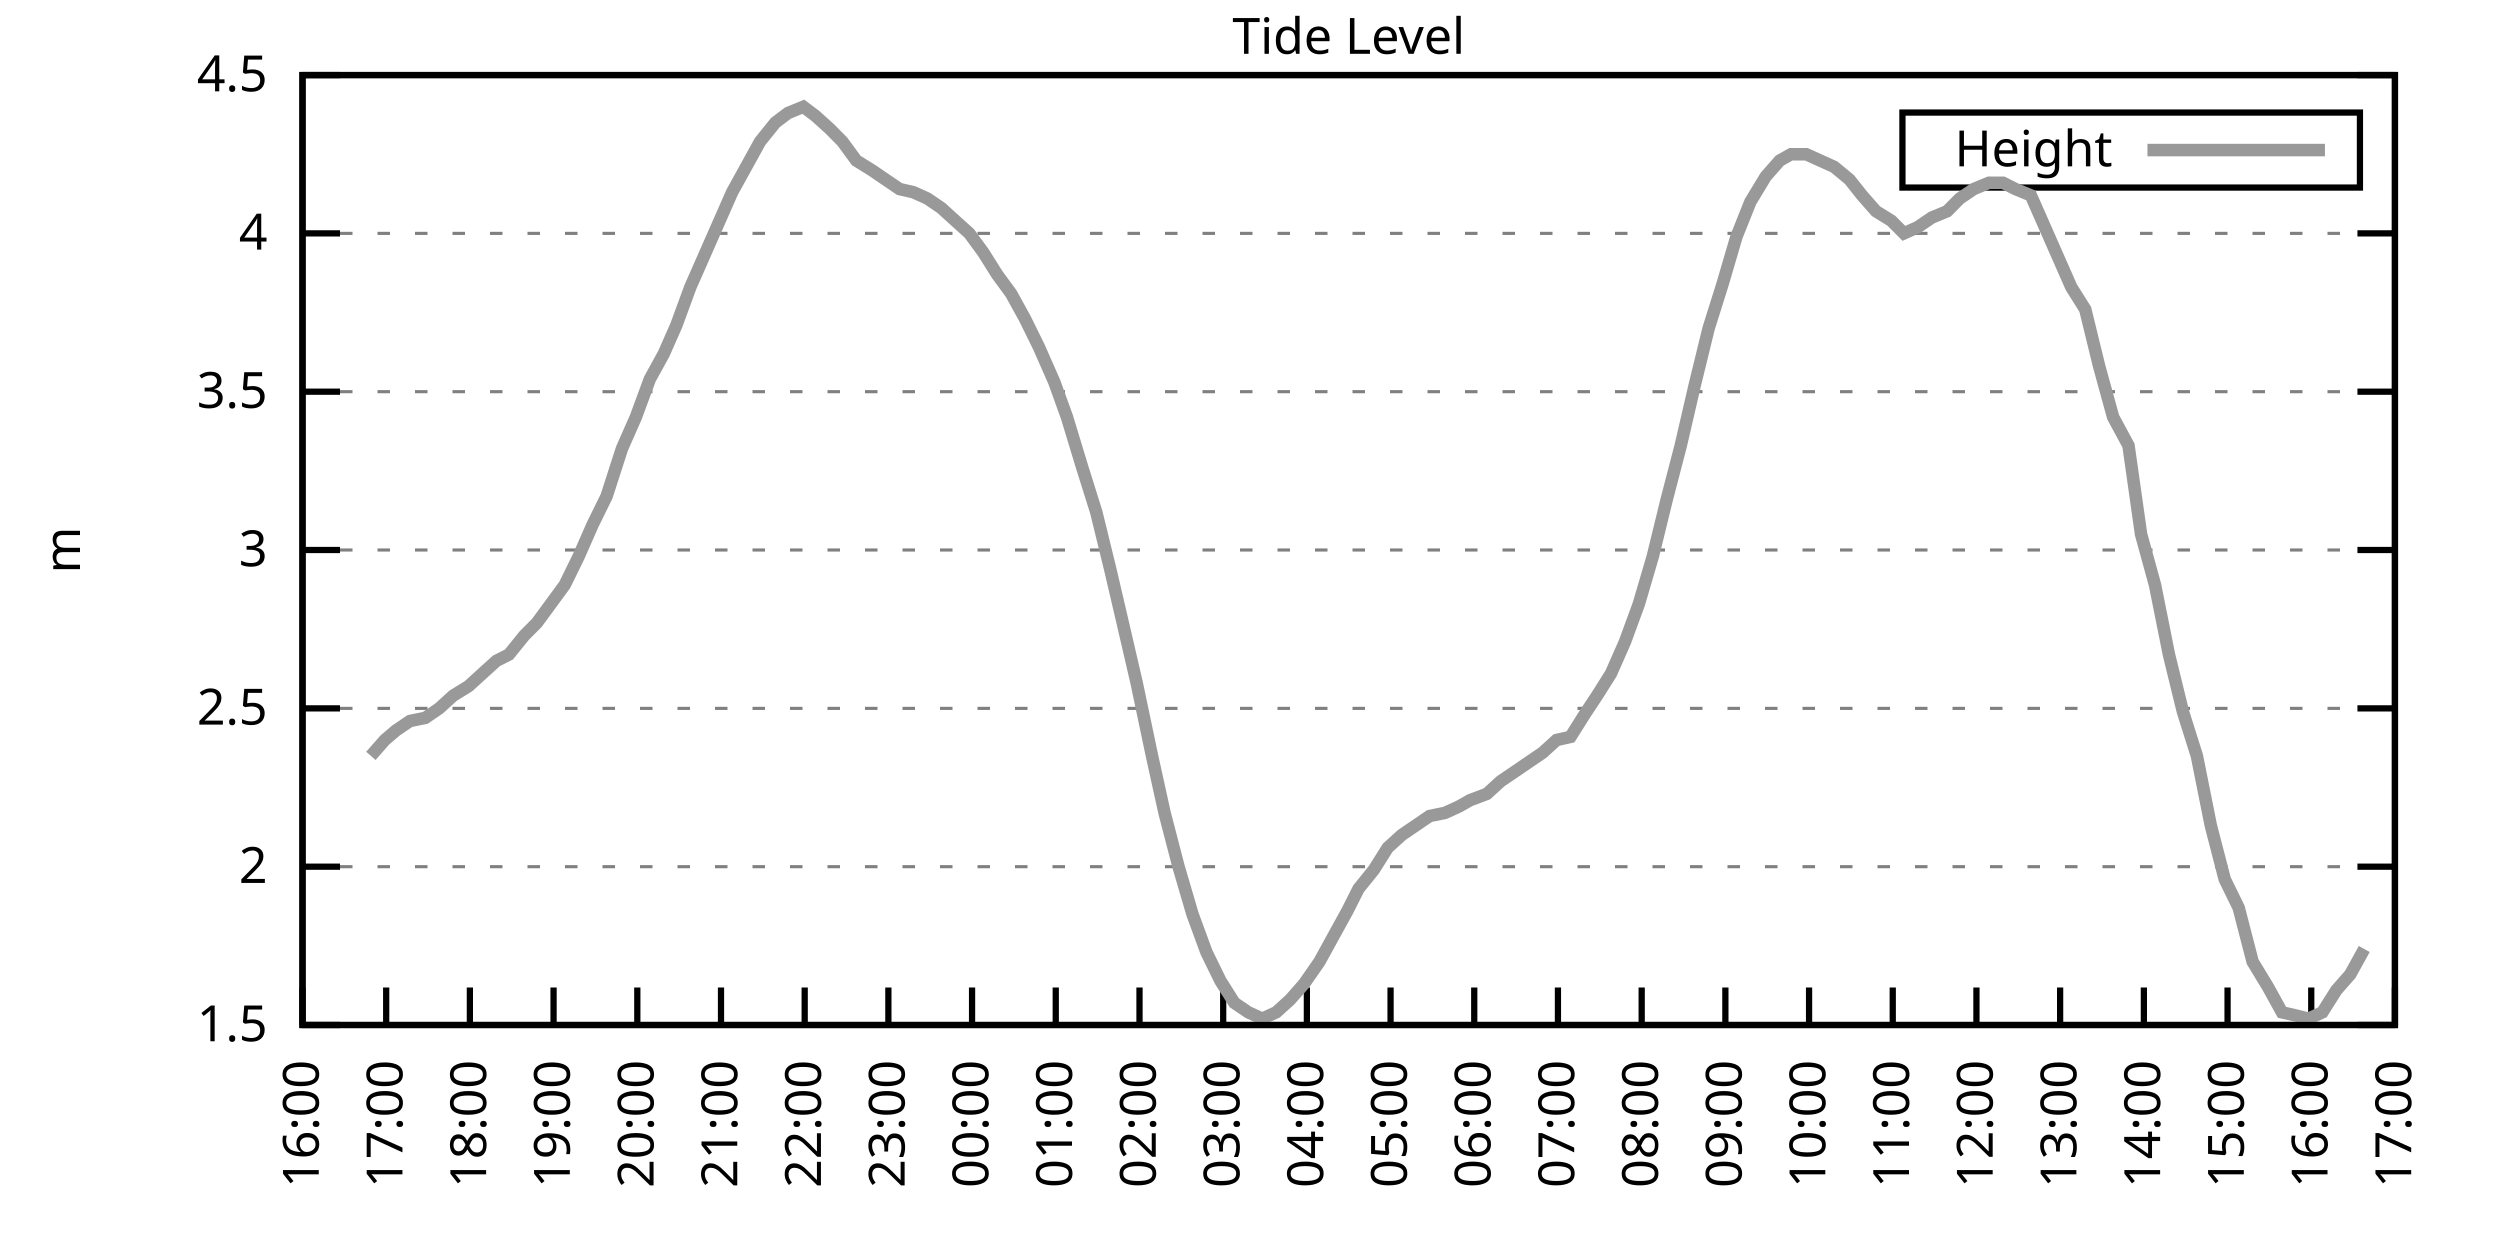
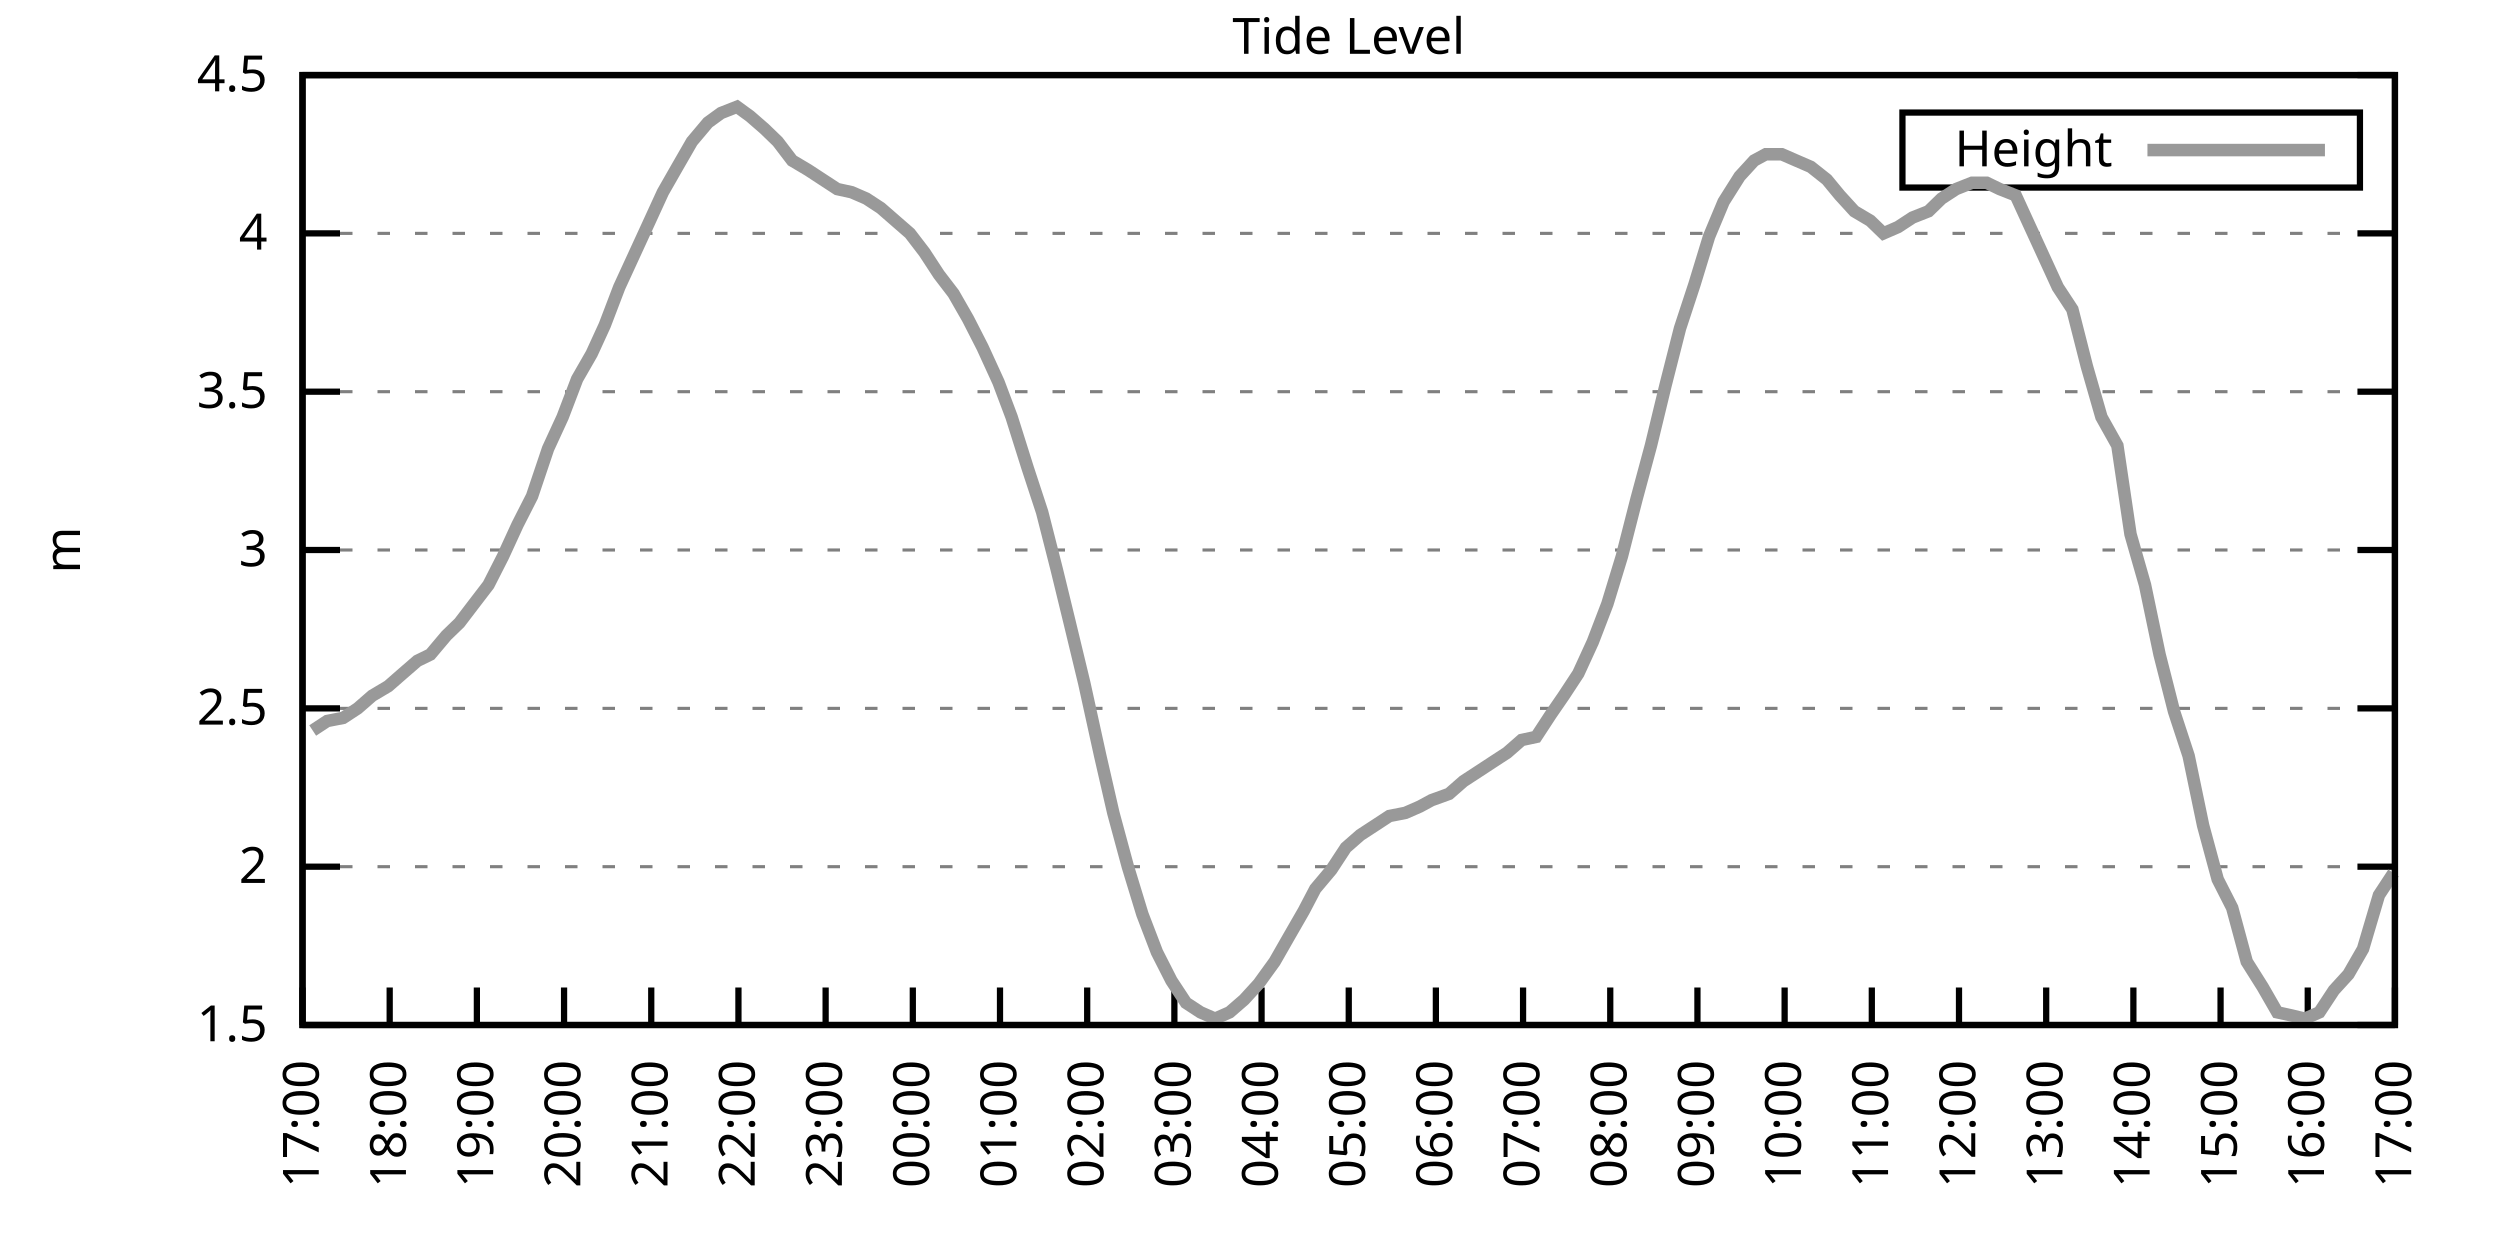
<svg xmlns="http://www.w3.org/2000/svg" xmlns:xlink="http://www.w3.org/1999/xlink" width="400" height="200" viewBox="0 0 400 200">
  <g id="gnuplot_canvas">
    <rect x="0" y="0" width="400" height="200" fill="none" />
    <defs>
      <circle id="gpDot" r="0.5" stroke-width="0.5" stroke="currentColor" />
      <path id="gpPt0" stroke-width="0.333" stroke="currentColor" d="M-1,0 h2 M0,-1 v2" />
      <path id="gpPt1" stroke-width="0.333" stroke="currentColor" d="M-1,-1 L1,1 M1,-1 L-1,1" />
      <path id="gpPt2" stroke-width="0.333" stroke="currentColor" d="M-1,0 L1,0 M0,-1 L0,1 M-1,-1 L1,1 M-1,1 L1,-1" />
      <rect id="gpPt3" stroke-width="0.333" stroke="currentColor" x="-1" y="-1" width="2" height="2" />
      <rect id="gpPt4" stroke-width="0.333" stroke="currentColor" fill="currentColor" x="-1" y="-1" width="2" height="2" />
      <circle id="gpPt5" stroke-width="0.333" stroke="currentColor" cx="0" cy="0" r="1" />
      <use xlink:href="#gpPt5" id="gpPt6" fill="currentColor" stroke="none" />
      <path id="gpPt7" stroke-width="0.333" stroke="currentColor" d="M0,-1.33 L-1.33,0.67 L1.33,0.67 z" />
      <use xlink:href="#gpPt7" id="gpPt8" fill="currentColor" stroke="none" />
      <use xlink:href="#gpPt7" id="gpPt9" stroke="currentColor" transform="rotate(180)" />
      <use xlink:href="#gpPt9" id="gpPt10" fill="currentColor" stroke="none" />
      <use xlink:href="#gpPt3" id="gpPt11" stroke="currentColor" transform="rotate(45)" />
      <use xlink:href="#gpPt11" id="gpPt12" fill="currentColor" stroke="none" />
      <path id="gpPt13" stroke-width="0.333" stroke="currentColor" d="M0,1.330 L1.265,0.411 L0.782,-1.067 L-0.782,-1.076 L-1.265,0.411 z" />
      <use xlink:href="#gpPt13" id="gpPt14" fill="currentColor" stroke="none" />
      <filter id="textbox" filterUnits="objectBoundingBox" x="0" y="0" height="1" width="1">
        <feFlood flood-color="white" flood-opacity="1" result="bgnd" />
        <feComposite in="SourceGraphic" in2="bgnd" operator="atop" />
      </filter>
      <filter id="greybox" filterUnits="objectBoundingBox" x="0" y="0" height="1" width="1">
        <feFlood flood-color="lightgrey" flood-opacity="1" result="grey" />
        <feComposite in="SourceGraphic" in2="grey" operator="atop" />
      </filter>
    </defs>
    <g fill="none" color="white" stroke="currentColor" stroke-width="1.00" stroke-linecap="butt" stroke-linejoin="miter">
</g>
    <g fill="none" color="black" stroke="currentColor" stroke-width="1.00" stroke-linecap="butt" stroke-linejoin="miter">
      <g stroke="none" shape-rendering="crispEdges">
        <polygon fill="rgb(255, 255, 255)" points="48.40,164.00 383.18,164.00 383.18,12.02 48.40,12.02 " />
      </g>
    </g>
    <g fill="none" color="black" stroke="currentColor" stroke-width="1.00" stroke-linecap="butt" stroke-linejoin="miter">
</g>
    <g fill="none" color="black" stroke="black" stroke-width="0.50" stroke-linecap="butt" stroke-linejoin="miter">
</g>
    <g fill="none" color="gray" stroke="currentColor" stroke-width="0.50" stroke-linecap="butt" stroke-linejoin="miter">
      <path stroke="gray" stroke-dasharray="2,4" class="gridline" d="M48.40,164.00 L383.19,164.00  " />
    </g>
    <g fill="none" color="gray" stroke="gray" stroke-width="1.00" stroke-linecap="butt" stroke-linejoin="miter">
</g>
    <g fill="none" color="black" stroke="currentColor" stroke-width="1.00" stroke-linecap="butt" stroke-linejoin="miter">
      <path stroke="black" d="M48.40,164.00 L54.40,164.00 M383.19,164.00 L377.19,164.00  " />
      <g transform="translate(42.80,166.60)" stroke="none" fill="black" font-family="Sans" font-size="8.00" text-anchor="end">
        <text>
          <tspan font-family="Sans"> 1.5</tspan>
        </text>
      </g>
    </g>
    <g fill="none" color="black" stroke="currentColor" stroke-width="1.00" stroke-linecap="butt" stroke-linejoin="miter">
</g>
    <g fill="none" color="black" stroke="black" stroke-width="0.50" stroke-linecap="butt" stroke-linejoin="miter">
</g>
    <g fill="none" color="gray" stroke="currentColor" stroke-width="0.50" stroke-linecap="butt" stroke-linejoin="miter">
      <path stroke="gray" stroke-dasharray="2,4" class="gridline" d="M48.40,138.67 L383.19,138.67  " />
    </g>
    <g fill="none" color="gray" stroke="gray" stroke-width="1.00" stroke-linecap="butt" stroke-linejoin="miter">
</g>
    <g fill="none" color="black" stroke="currentColor" stroke-width="1.00" stroke-linecap="butt" stroke-linejoin="miter">
      <path stroke="black" d="M48.40,138.67 L54.40,138.67 M383.19,138.67 L377.19,138.67  " />
      <g transform="translate(42.80,141.27)" stroke="none" fill="black" font-family="Sans" font-size="8.00" text-anchor="end">
        <text>
          <tspan font-family="Sans"> 2</tspan>
        </text>
      </g>
    </g>
    <g fill="none" color="black" stroke="currentColor" stroke-width="1.00" stroke-linecap="butt" stroke-linejoin="miter">
</g>
    <g fill="none" color="black" stroke="black" stroke-width="0.50" stroke-linecap="butt" stroke-linejoin="miter">
</g>
    <g fill="none" color="gray" stroke="currentColor" stroke-width="0.50" stroke-linecap="butt" stroke-linejoin="miter">
      <path stroke="gray" stroke-dasharray="2,4" class="gridline" d="M48.40,113.34 L383.19,113.34  " />
    </g>
    <g fill="none" color="gray" stroke="gray" stroke-width="1.00" stroke-linecap="butt" stroke-linejoin="miter">
</g>
    <g fill="none" color="black" stroke="currentColor" stroke-width="1.00" stroke-linecap="butt" stroke-linejoin="miter">
      <path stroke="black" d="M48.40,113.34 L54.40,113.34 M383.19,113.34 L377.19,113.34  " />
      <g transform="translate(42.80,115.94)" stroke="none" fill="black" font-family="Sans" font-size="8.00" text-anchor="end">
        <text>
          <tspan font-family="Sans"> 2.5</tspan>
        </text>
      </g>
    </g>
    <g fill="none" color="black" stroke="currentColor" stroke-width="1.00" stroke-linecap="butt" stroke-linejoin="miter">
</g>
    <g fill="none" color="black" stroke="black" stroke-width="0.50" stroke-linecap="butt" stroke-linejoin="miter">
</g>
    <g fill="none" color="gray" stroke="currentColor" stroke-width="0.50" stroke-linecap="butt" stroke-linejoin="miter">
      <path stroke="gray" stroke-dasharray="2,4" class="gridline" d="M48.40,88.00 L383.19,88.00  " />
    </g>
    <g fill="none" color="gray" stroke="gray" stroke-width="1.00" stroke-linecap="butt" stroke-linejoin="miter">
</g>
    <g fill="none" color="black" stroke="currentColor" stroke-width="1.00" stroke-linecap="butt" stroke-linejoin="miter">
      <path stroke="black" d="M48.40,88.00 L54.40,88.00 M383.19,88.00 L377.19,88.00  " />
      <g transform="translate(42.80,90.60)" stroke="none" fill="black" font-family="Sans" font-size="8.00" text-anchor="end">
        <text>
          <tspan font-family="Sans"> 3</tspan>
        </text>
      </g>
    </g>
    <g fill="none" color="black" stroke="currentColor" stroke-width="1.00" stroke-linecap="butt" stroke-linejoin="miter">
</g>
    <g fill="none" color="black" stroke="black" stroke-width="0.50" stroke-linecap="butt" stroke-linejoin="miter">
</g>
    <g fill="none" color="gray" stroke="currentColor" stroke-width="0.50" stroke-linecap="butt" stroke-linejoin="miter">
      <path stroke="gray" stroke-dasharray="2,4" class="gridline" d="M48.40,62.67 L383.19,62.67  " />
    </g>
    <g fill="none" color="gray" stroke="gray" stroke-width="1.00" stroke-linecap="butt" stroke-linejoin="miter">
</g>
    <g fill="none" color="black" stroke="currentColor" stroke-width="1.00" stroke-linecap="butt" stroke-linejoin="miter">
      <path stroke="black" d="M48.40,62.67 L54.40,62.67 M383.19,62.67 L377.19,62.67  " />
      <g transform="translate(42.80,65.27)" stroke="none" fill="black" font-family="Sans" font-size="8.00" text-anchor="end">
        <text>
          <tspan font-family="Sans"> 3.5</tspan>
        </text>
      </g>
    </g>
    <g fill="none" color="black" stroke="currentColor" stroke-width="1.00" stroke-linecap="butt" stroke-linejoin="miter">
</g>
    <g fill="none" color="black" stroke="black" stroke-width="0.50" stroke-linecap="butt" stroke-linejoin="miter">
</g>
    <g fill="none" color="gray" stroke="currentColor" stroke-width="0.50" stroke-linecap="butt" stroke-linejoin="miter">
      <path stroke="gray" stroke-dasharray="2,4" class="gridline" d="M48.40,37.34 L383.19,37.34  " />
    </g>
    <g fill="none" color="gray" stroke="gray" stroke-width="1.00" stroke-linecap="butt" stroke-linejoin="miter">
</g>
    <g fill="none" color="black" stroke="currentColor" stroke-width="1.00" stroke-linecap="butt" stroke-linejoin="miter">
      <path stroke="black" d="M48.40,37.34 L54.40,37.34 M383.19,37.34 L377.19,37.34  " />
      <g transform="translate(42.80,39.94)" stroke="none" fill="black" font-family="Sans" font-size="8.00" text-anchor="end">
        <text>
          <tspan font-family="Sans"> 4</tspan>
        </text>
      </g>
    </g>
    <g fill="none" color="black" stroke="currentColor" stroke-width="1.00" stroke-linecap="butt" stroke-linejoin="miter">
</g>
    <g fill="none" color="black" stroke="black" stroke-width="0.50" stroke-linecap="butt" stroke-linejoin="miter">
</g>
    <g fill="none" color="gray" stroke="currentColor" stroke-width="0.50" stroke-linecap="butt" stroke-linejoin="miter">
      <path stroke="gray" stroke-dasharray="2,4" class="gridline" d="M48.40,12.01 L383.19,12.01  " />
    </g>
    <g fill="none" color="gray" stroke="gray" stroke-width="1.00" stroke-linecap="butt" stroke-linejoin="miter">
</g>
    <g fill="none" color="black" stroke="currentColor" stroke-width="1.00" stroke-linecap="butt" stroke-linejoin="miter">
      <path stroke="black" d="M48.40,12.01 L54.40,12.01 M383.19,12.01 L377.19,12.01  " />
      <g transform="translate(42.80,14.61)" stroke="none" fill="black" font-family="Sans" font-size="8.00" text-anchor="end">
        <text>
          <tspan font-family="Sans"> 4.5</tspan>
        </text>
      </g>
    </g>
    <g fill="none" color="black" stroke="currentColor" stroke-width="1.00" stroke-linecap="butt" stroke-linejoin="miter">
      <path stroke="black" d="M48.40,164.00 L48.40,158.00  " />
      <g transform="translate(51.00,169.60) rotate(270.00)" stroke="none" fill="black" font-family="Sans" font-size="8.00" text-anchor="end">
        <text>
-           <tspan font-family="Sans">16:00</tspan>
-         </text>
-       </g>
-     </g>
-     <g fill="none" color="black" stroke="currentColor" stroke-width="1.00" stroke-linecap="butt" stroke-linejoin="miter">
-       <path stroke="black" d="M61.79,164.00 L61.79,158.00  " />
-       <g transform="translate(64.39,169.60) rotate(270.00)" stroke="none" fill="black" font-family="Sans" font-size="8.00" text-anchor="end">
-         <text>
          <tspan font-family="Sans">17:00</tspan>
        </text>
      </g>
    </g>
    <g fill="none" color="black" stroke="currentColor" stroke-width="1.00" stroke-linecap="butt" stroke-linejoin="miter">
-       <path stroke="black" d="M75.18,164.00 L75.18,158.00  " />
-       <g transform="translate(77.78,169.60) rotate(270.00)" stroke="none" fill="black" font-family="Sans" font-size="8.00" text-anchor="end">
+       <path stroke="black" d="M62.35,164.00 L62.35,158.00  " />
+       <g transform="translate(64.95,169.60) rotate(270.00)" stroke="none" fill="black" font-family="Sans" font-size="8.00" text-anchor="end">
        <text>
          <tspan font-family="Sans">18:00</tspan>
        </text>
      </g>
    </g>
    <g fill="none" color="black" stroke="currentColor" stroke-width="1.00" stroke-linecap="butt" stroke-linejoin="miter">
-       <path stroke="black" d="M88.57,164.00 L88.57,158.00  " />
-       <g transform="translate(91.17,169.60) rotate(270.00)" stroke="none" fill="black" font-family="Sans" font-size="8.00" text-anchor="end">
+       <path stroke="black" d="M76.30,164.00 L76.30,158.00  " />
+       <g transform="translate(78.90,169.60) rotate(270.00)" stroke="none" fill="black" font-family="Sans" font-size="8.00" text-anchor="end">
        <text>
          <tspan font-family="Sans">19:00</tspan>
        </text>
      </g>
    </g>
    <g fill="none" color="black" stroke="currentColor" stroke-width="1.00" stroke-linecap="butt" stroke-linejoin="miter">
-       <path stroke="black" d="M101.97,164.00 L101.97,158.00  " />
-       <g transform="translate(104.57,169.60) rotate(270.00)" stroke="none" fill="black" font-family="Sans" font-size="8.00" text-anchor="end">
+       <path stroke="black" d="M90.25,164.00 L90.25,158.00  " />
+       <g transform="translate(92.85,169.60) rotate(270.00)" stroke="none" fill="black" font-family="Sans" font-size="8.00" text-anchor="end">
        <text>
          <tspan font-family="Sans">20:00</tspan>
        </text>
      </g>
    </g>
    <g fill="none" color="black" stroke="currentColor" stroke-width="1.00" stroke-linecap="butt" stroke-linejoin="miter">
-       <path stroke="black" d="M115.36,164.00 L115.36,158.00  " />
-       <g transform="translate(117.96,169.60) rotate(270.00)" stroke="none" fill="black" font-family="Sans" font-size="8.00" text-anchor="end">
+       <path stroke="black" d="M104.20,164.00 L104.20,158.00  " />
+       <g transform="translate(106.80,169.60) rotate(270.00)" stroke="none" fill="black" font-family="Sans" font-size="8.00" text-anchor="end">
        <text>
          <tspan font-family="Sans">21:00</tspan>
        </text>
      </g>
    </g>
    <g fill="none" color="black" stroke="currentColor" stroke-width="1.00" stroke-linecap="butt" stroke-linejoin="miter">
-       <path stroke="black" d="M128.75,164.00 L128.75,158.00  " />
-       <g transform="translate(131.35,169.60) rotate(270.00)" stroke="none" fill="black" font-family="Sans" font-size="8.00" text-anchor="end">
+       <path stroke="black" d="M118.15,164.00 L118.15,158.00  " />
+       <g transform="translate(120.75,169.60) rotate(270.00)" stroke="none" fill="black" font-family="Sans" font-size="8.00" text-anchor="end">
        <text>
          <tspan font-family="Sans">22:00</tspan>
        </text>
      </g>
    </g>
    <g fill="none" color="black" stroke="currentColor" stroke-width="1.00" stroke-linecap="butt" stroke-linejoin="miter">
-       <path stroke="black" d="M142.14,164.00 L142.14,158.00  " />
-       <g transform="translate(144.74,169.60) rotate(270.00)" stroke="none" fill="black" font-family="Sans" font-size="8.00" text-anchor="end">
+       <path stroke="black" d="M132.10,164.00 L132.10,158.00  " />
+       <g transform="translate(134.70,169.60) rotate(270.00)" stroke="none" fill="black" font-family="Sans" font-size="8.00" text-anchor="end">
        <text>
          <tspan font-family="Sans">23:00</tspan>
        </text>
      </g>
    </g>
    <g fill="none" color="black" stroke="currentColor" stroke-width="1.00" stroke-linecap="butt" stroke-linejoin="miter">
-       <path stroke="black" d="M155.53,164.00 L155.53,158.00  " />
-       <g transform="translate(158.13,169.60) rotate(270.00)" stroke="none" fill="black" font-family="Sans" font-size="8.00" text-anchor="end">
+       <path stroke="black" d="M146.05,164.00 L146.05,158.00  " />
+       <g transform="translate(148.65,169.60) rotate(270.00)" stroke="none" fill="black" font-family="Sans" font-size="8.00" text-anchor="end">
        <text>
          <tspan font-family="Sans">00:00</tspan>
        </text>
      </g>
    </g>
    <g fill="none" color="black" stroke="currentColor" stroke-width="1.00" stroke-linecap="butt" stroke-linejoin="miter">
-       <path stroke="black" d="M168.92,164.00 L168.92,158.00  " />
-       <g transform="translate(171.52,169.60) rotate(270.00)" stroke="none" fill="black" font-family="Sans" font-size="8.00" text-anchor="end">
+       <path stroke="black" d="M160.00,164.00 L160.00,158.00  " />
+       <g transform="translate(162.60,169.60) rotate(270.00)" stroke="none" fill="black" font-family="Sans" font-size="8.00" text-anchor="end">
        <text>
          <tspan font-family="Sans">01:00</tspan>
        </text>
      </g>
    </g>
    <g fill="none" color="black" stroke="currentColor" stroke-width="1.00" stroke-linecap="butt" stroke-linejoin="miter">
-       <path stroke="black" d="M182.32,164.00 L182.32,158.00  " />
-       <g transform="translate(184.92,169.60) rotate(270.00)" stroke="none" fill="black" font-family="Sans" font-size="8.00" text-anchor="end">
+       <path stroke="black" d="M173.95,164.00 L173.95,158.00  " />
+       <g transform="translate(176.55,169.60) rotate(270.00)" stroke="none" fill="black" font-family="Sans" font-size="8.00" text-anchor="end">
        <text>
          <tspan font-family="Sans">02:00</tspan>
        </text>
      </g>
    </g>
    <g fill="none" color="black" stroke="currentColor" stroke-width="1.00" stroke-linecap="butt" stroke-linejoin="miter">
-       <path stroke="black" d="M195.71,164.00 L195.71,158.00  " />
-       <g transform="translate(198.31,169.60) rotate(270.00)" stroke="none" fill="black" font-family="Sans" font-size="8.00" text-anchor="end">
+       <path stroke="black" d="M187.90,164.00 L187.90,158.00  " />
+       <g transform="translate(190.50,169.60) rotate(270.00)" stroke="none" fill="black" font-family="Sans" font-size="8.00" text-anchor="end">
        <text>
          <tspan font-family="Sans">03:00</tspan>
        </text>
      </g>
    </g>
    <g fill="none" color="black" stroke="currentColor" stroke-width="1.00" stroke-linecap="butt" stroke-linejoin="miter">
-       <path stroke="black" d="M209.10,164.00 L209.10,158.00  " />
-       <g transform="translate(211.70,169.60) rotate(270.00)" stroke="none" fill="black" font-family="Sans" font-size="8.00" text-anchor="end">
+       <path stroke="black" d="M201.85,164.00 L201.85,158.00  " />
+       <g transform="translate(204.45,169.60) rotate(270.00)" stroke="none" fill="black" font-family="Sans" font-size="8.00" text-anchor="end">
        <text>
          <tspan font-family="Sans">04:00</tspan>
        </text>
      </g>
    </g>
    <g fill="none" color="black" stroke="currentColor" stroke-width="1.00" stroke-linecap="butt" stroke-linejoin="miter">
-       <path stroke="black" d="M222.49,164.00 L222.49,158.00  " />
-       <g transform="translate(225.09,169.60) rotate(270.00)" stroke="none" fill="black" font-family="Sans" font-size="8.00" text-anchor="end">
+       <path stroke="black" d="M215.80,164.00 L215.80,158.00  " />
+       <g transform="translate(218.40,169.60) rotate(270.00)" stroke="none" fill="black" font-family="Sans" font-size="8.00" text-anchor="end">
        <text>
          <tspan font-family="Sans">05:00</tspan>
        </text>
      </g>
    </g>
    <g fill="none" color="black" stroke="currentColor" stroke-width="1.00" stroke-linecap="butt" stroke-linejoin="miter">
-       <path stroke="black" d="M235.88,164.00 L235.88,158.00  " />
-       <g transform="translate(238.48,169.60) rotate(270.00)" stroke="none" fill="black" font-family="Sans" font-size="8.00" text-anchor="end">
+       <path stroke="black" d="M229.74,164.00 L229.74,158.00  " />
+       <g transform="translate(232.34,169.60) rotate(270.00)" stroke="none" fill="black" font-family="Sans" font-size="8.00" text-anchor="end">
        <text>
          <tspan font-family="Sans">06:00</tspan>
        </text>
      </g>
    </g>
    <g fill="none" color="black" stroke="currentColor" stroke-width="1.00" stroke-linecap="butt" stroke-linejoin="miter">
-       <path stroke="black" d="M249.27,164.00 L249.27,158.00  " />
-       <g transform="translate(251.87,169.60) rotate(270.00)" stroke="none" fill="black" font-family="Sans" font-size="8.00" text-anchor="end">
+       <path stroke="black" d="M243.69,164.00 L243.69,158.00  " />
+       <g transform="translate(246.29,169.60) rotate(270.00)" stroke="none" fill="black" font-family="Sans" font-size="8.00" text-anchor="end">
        <text>
          <tspan font-family="Sans">07:00</tspan>
        </text>
      </g>
    </g>
    <g fill="none" color="black" stroke="currentColor" stroke-width="1.00" stroke-linecap="butt" stroke-linejoin="miter">
-       <path stroke="black" d="M262.67,164.00 L262.67,158.00  " />
-       <g transform="translate(265.27,169.60) rotate(270.00)" stroke="none" fill="black" font-family="Sans" font-size="8.00" text-anchor="end">
+       <path stroke="black" d="M257.64,164.00 L257.64,158.00  " />
+       <g transform="translate(260.24,169.60) rotate(270.00)" stroke="none" fill="black" font-family="Sans" font-size="8.00" text-anchor="end">
        <text>
          <tspan font-family="Sans">08:00</tspan>
        </text>
      </g>
    </g>
    <g fill="none" color="black" stroke="currentColor" stroke-width="1.00" stroke-linecap="butt" stroke-linejoin="miter">
-       <path stroke="black" d="M276.06,164.00 L276.06,158.00  " />
-       <g transform="translate(278.66,169.60) rotate(270.00)" stroke="none" fill="black" font-family="Sans" font-size="8.00" text-anchor="end">
+       <path stroke="black" d="M271.59,164.00 L271.59,158.00  " />
+       <g transform="translate(274.19,169.60) rotate(270.00)" stroke="none" fill="black" font-family="Sans" font-size="8.00" text-anchor="end">
        <text>
          <tspan font-family="Sans">09:00</tspan>
        </text>
      </g>
    </g>
    <g fill="none" color="black" stroke="currentColor" stroke-width="1.00" stroke-linecap="butt" stroke-linejoin="miter">
-       <path stroke="black" d="M289.45,164.00 L289.45,158.00  " />
-       <g transform="translate(292.05,169.60) rotate(270.00)" stroke="none" fill="black" font-family="Sans" font-size="8.00" text-anchor="end">
+       <path stroke="black" d="M285.54,164.00 L285.54,158.00  " />
+       <g transform="translate(288.14,169.60) rotate(270.00)" stroke="none" fill="black" font-family="Sans" font-size="8.00" text-anchor="end">
        <text>
          <tspan font-family="Sans">10:00</tspan>
        </text>
      </g>
    </g>
    <g fill="none" color="black" stroke="currentColor" stroke-width="1.00" stroke-linecap="butt" stroke-linejoin="miter">
-       <path stroke="black" d="M302.84,164.00 L302.84,158.00  " />
-       <g transform="translate(305.44,169.60) rotate(270.00)" stroke="none" fill="black" font-family="Sans" font-size="8.00" text-anchor="end">
+       <path stroke="black" d="M299.49,164.00 L299.49,158.00  " />
+       <g transform="translate(302.09,169.60) rotate(270.00)" stroke="none" fill="black" font-family="Sans" font-size="8.00" text-anchor="end">
        <text>
          <tspan font-family="Sans">11:00</tspan>
        </text>
      </g>
    </g>
    <g fill="none" color="black" stroke="currentColor" stroke-width="1.00" stroke-linecap="butt" stroke-linejoin="miter">
-       <path stroke="black" d="M316.23,164.00 L316.23,158.00  " />
-       <g transform="translate(318.83,169.60) rotate(270.00)" stroke="none" fill="black" font-family="Sans" font-size="8.00" text-anchor="end">
+       <path stroke="black" d="M313.44,164.00 L313.44,158.00  " />
+       <g transform="translate(316.04,169.60) rotate(270.00)" stroke="none" fill="black" font-family="Sans" font-size="8.00" text-anchor="end">
        <text>
          <tspan font-family="Sans">12:00</tspan>
        </text>
      </g>
    </g>
    <g fill="none" color="black" stroke="currentColor" stroke-width="1.00" stroke-linecap="butt" stroke-linejoin="miter">
-       <path stroke="black" d="M329.62,164.00 L329.62,158.00  " />
-       <g transform="translate(332.22,169.60) rotate(270.00)" stroke="none" fill="black" font-family="Sans" font-size="8.00" text-anchor="end">
+       <path stroke="black" d="M327.39,164.00 L327.39,158.00  " />
+       <g transform="translate(329.99,169.60) rotate(270.00)" stroke="none" fill="black" font-family="Sans" font-size="8.00" text-anchor="end">
        <text>
          <tspan font-family="Sans">13:00</tspan>
        </text>
      </g>
    </g>
    <g fill="none" color="black" stroke="currentColor" stroke-width="1.00" stroke-linecap="butt" stroke-linejoin="miter">
-       <path stroke="black" d="M343.02,164.00 L343.02,158.00  " />
-       <g transform="translate(345.62,169.60) rotate(270.00)" stroke="none" fill="black" font-family="Sans" font-size="8.00" text-anchor="end">
+       <path stroke="black" d="M341.34,164.00 L341.34,158.00  " />
+       <g transform="translate(343.94,169.60) rotate(270.00)" stroke="none" fill="black" font-family="Sans" font-size="8.00" text-anchor="end">
        <text>
          <tspan font-family="Sans">14:00</tspan>
        </text>
      </g>
    </g>
    <g fill="none" color="black" stroke="currentColor" stroke-width="1.00" stroke-linecap="butt" stroke-linejoin="miter">
-       <path stroke="black" d="M356.41,164.00 L356.41,158.00  " />
-       <g transform="translate(359.01,169.60) rotate(270.00)" stroke="none" fill="black" font-family="Sans" font-size="8.00" text-anchor="end">
+       <path stroke="black" d="M355.29,164.00 L355.29,158.00  " />
+       <g transform="translate(357.89,169.60) rotate(270.00)" stroke="none" fill="black" font-family="Sans" font-size="8.00" text-anchor="end">
        <text>
          <tspan font-family="Sans">15:00</tspan>
        </text>
      </g>
    </g>
    <g fill="none" color="black" stroke="currentColor" stroke-width="1.00" stroke-linecap="butt" stroke-linejoin="miter">
-       <path stroke="black" d="M369.80,164.00 L369.80,158.00  " />
-       <g transform="translate(372.40,169.60) rotate(270.00)" stroke="none" fill="black" font-family="Sans" font-size="8.00" text-anchor="end">
+       <path stroke="black" d="M369.24,164.00 L369.24,158.00  " />
+       <g transform="translate(371.84,169.60) rotate(270.00)" stroke="none" fill="black" font-family="Sans" font-size="8.00" text-anchor="end">
        <text>
          <tspan font-family="Sans">16:00</tspan>
        </text>
      </g>
    </g>
    <g fill="none" color="black" stroke="currentColor" stroke-width="1.00" stroke-linecap="butt" stroke-linejoin="miter">
      <path stroke="black" d="M383.19,164.00 L383.19,158.00  " />
      <g transform="translate(385.79,169.60) rotate(270.00)" stroke="none" fill="black" font-family="Sans" font-size="8.00" text-anchor="end">
        <text>
          <tspan font-family="Sans">17:00</tspan>
        </text>
      </g>
    </g>
    <g fill="none" color="black" stroke="currentColor" stroke-width="1.00" stroke-linecap="butt" stroke-linejoin="miter">
</g>
    <g fill="none" color="black" stroke="currentColor" stroke-width="1.00" stroke-linecap="butt" stroke-linejoin="miter">
      <path stroke="black" d="M48.40,12.01 L48.40,164.00 L383.19,164.00 L383.19,12.01 L48.40,12.01 Z  " />
    </g>
    <g fill="none" color="black" stroke="currentColor" stroke-width="1.00" stroke-linecap="butt" stroke-linejoin="miter">
</g>
    <g fill="none" color="black" stroke="currentColor" stroke-width="1.00" stroke-linecap="butt" stroke-linejoin="miter">
      <path stroke="black" d="M304.39,30.01 L304.39,18.01 L377.59,18.01 L377.59,30.01 L304.39,30.01 Z  " />
    </g>
    <g id="Tide_level_plot_1">
      <g fill="none" color="white" stroke="black" stroke-width="2.00" stroke-linecap="butt" stroke-linejoin="miter">
</g>
      <g fill="none" color="black" stroke="currentColor" stroke-width="2.00" stroke-linecap="butt" stroke-linejoin="miter">
        <g transform="translate(337.99,26.61)" stroke="none" fill="black" font-family="Sans" font-size="8.00" text-anchor="end">
          <text>
            <tspan font-family="Sans">Height</tspan>
          </text>
        </g>
      </g>
      <g fill="none" color="black" stroke="currentColor" stroke-width="2.00" stroke-linecap="butt" stroke-linejoin="miter">
-         <path stroke="rgb(153, 153, 153)" d="M343.59,24.01 L371.99,24.01 M59.34,120.94 L61.57,118.40 L63.35,116.88 L65.59,115.36 L68.04,114.86 L70.27,113.34   L72.50,111.31 L74.96,109.79 L77.19,107.76 L79.42,105.74 L81.43,104.72 L83.89,101.68 L85.90,99.66 L88.13,96.62   L90.36,93.58 L92.59,89.02 L94.82,83.95 L97.06,79.39 L99.51,71.79 L101.74,66.73 L103.98,60.65 L106.21,56.59   L108.22,52.03 L110.45,45.95 L112.68,40.89 L115.13,35.32 L117.14,30.76 L119.38,26.70 L121.61,22.65 L124.06,19.61   L126.07,18.09 L128.53,17.08 L130.54,18.60 L132.77,20.62 L134.78,22.65 L137.01,25.69 L139.46,27.21 L141.69,28.73   L143.93,30.25 L146.16,30.76 L148.39,31.77 L150.62,33.29 L152.85,35.32 L155.09,37.34 L157.32,40.38 L159.55,43.93   L161.78,46.97 L164.01,51.02 L166.25,55.58 L168.70,61.15 L170.71,66.73 L173.17,74.83 L175.40,81.93 L177.63,91.04   L179.64,99.66 L181.87,109.28 L184.32,120.94 L186.33,130.06 L188.57,138.67 L190.80,146.27 L193.03,152.35 L195.26,156.91   L197.49,160.45 L199.73,161.97 L201.96,162.99 L204.19,161.97 L206.42,159.95 L208.65,157.41 L211.11,153.87 L213.34,149.81   L215.57,145.76 L217.36,142.21 L219.81,139.17 L222.04,135.63 L224.28,133.60 L226.51,132.08 L228.74,130.56 L231.20,130.06   L233.43,129.04 L235.21,128.03 L237.89,127.02 L240.12,124.99 L242.36,123.47 L244.59,121.95 L246.82,120.43 L249.05,118.40   L251.28,117.90 L253.51,114.35 L255.52,111.31 L257.76,107.76 L259.99,102.70 L262.22,96.62 L264.45,89.02 L266.68,79.90   L268.92,71.29 L271.15,61.66 L273.38,52.54 L275.61,45.45 L277.84,37.85 L280.07,32.28 L282.53,28.22 L284.76,25.69   L286.55,24.68 L289.00,24.68 L291.23,25.69 L293.47,26.70 L295.92,28.73 L297.93,31.26 L300.16,33.80 L302.62,35.32   L304.63,37.34 L306.86,36.33 L309.09,34.81 L311.54,33.80 L313.55,31.77 L315.79,30.25 L318.24,29.24 L320.47,29.24   L322.48,30.25 L324.94,31.26 L326.95,35.82 L329.18,40.89 L331.41,45.95 L333.64,49.50 L335.87,58.62 L338.10,66.73   L340.56,71.29 L342.57,85.47 L344.80,93.58 L347.03,104.72 L349.26,113.84 L351.50,120.94 L353.73,132.08 L355.96,140.69   L358.19,145.25 L360.42,153.87 L362.88,157.92 L365.11,161.97 L367.34,162.48 L369.35,162.99 L371.58,161.97 L373.82,158.43   L376.05,155.89 L378.28,151.84  " />
+         <path stroke="rgb(153, 153, 153)" d="M343.59,24.01 L371.99,24.01 M50.03,116.88 L52.35,115.36 L54.91,114.86 L57.23,113.34 L59.56,111.31 L62.12,109.79   L64.44,107.76 L66.77,105.74 L68.86,104.72 L71.42,101.68 L73.51,99.66 L75.83,96.62 L78.16,93.58 L80.48,89.02   L82.81,83.95 L85.13,79.39 L87.69,71.79 L90.02,66.73 L92.34,60.65 L94.67,56.59 L96.76,52.03 L99.08,45.95   L101.41,40.89 L103.97,35.32 L106.06,30.76 L108.38,26.70 L110.71,22.65 L113.27,19.61 L115.36,18.09 L117.92,17.08   L120.01,18.60 L122.33,20.62 L124.43,22.65 L126.75,25.69 L129.31,27.21 L131.63,28.73 L133.96,30.25 L136.28,30.76   L138.61,31.77 L140.93,33.29 L143.26,35.32 L145.58,37.34 L147.91,40.38 L150.23,43.93 L152.56,46.97 L154.88,51.02   L157.21,55.58 L159.76,61.15 L161.86,66.73 L164.41,74.83 L166.74,81.93 L169.06,91.04 L171.16,99.66 L173.48,109.28   L176.04,120.94 L178.13,130.06 L180.46,138.67 L182.78,146.27 L185.11,152.35 L187.43,156.91 L189.76,160.45 L192.08,161.97   L194.41,162.99 L196.73,161.97 L199.06,159.95 L201.38,157.41 L203.94,153.87 L206.26,149.81 L208.59,145.76 L210.45,142.21   L213.01,139.17 L215.33,135.63 L217.65,133.60 L219.98,132.08 L222.30,130.56 L224.86,130.06 L227.19,129.04 L229.05,128.03   L231.84,127.02 L234.16,124.99 L236.49,123.47 L238.81,121.95 L241.14,120.43 L243.46,118.40 L245.79,117.90 L248.11,114.35   L250.20,111.31 L252.53,107.76 L254.85,102.70 L257.18,96.62 L259.50,89.02 L261.83,79.90 L264.15,71.29 L266.48,61.66   L268.80,52.54 L271.13,45.45 L273.45,37.85 L275.78,32.28 L278.34,28.22 L280.66,25.69 L282.52,24.68 L285.08,24.68   L287.40,25.69 L289.73,26.70 L292.29,28.73 L294.38,31.26 L296.70,33.80 L299.26,35.32 L301.35,37.34 L303.68,36.33   L306.00,34.81 L308.56,33.80 L310.65,31.77 L312.98,30.25 L315.53,29.24 L317.86,29.24 L319.95,30.25 L322.51,31.26   L324.60,35.82 L326.93,40.89 L329.25,45.95 L331.58,49.50 L333.90,58.62 L336.23,66.73 L338.78,71.29 L340.88,85.47   L343.20,93.58 L345.53,104.72 L347.85,113.84 L350.18,120.94 L352.50,132.08 L354.83,140.69 L357.15,145.25 L359.48,153.87   L362.03,157.92 L364.36,161.97 L366.68,162.48 L368.78,162.99 L371.10,161.97 L373.43,158.43 L375.75,155.89 L378.08,151.84   L380.63,143.23 L382.96,139.68  " />
      </g>
    </g>
    <g fill="none" color="black" stroke="currentColor" stroke-width="2.00" stroke-linecap="butt" stroke-linejoin="miter">
</g>
    <g fill="none" color="black" stroke="black" stroke-width="1.00" stroke-linecap="butt" stroke-linejoin="miter">
</g>
    <g fill="none" color="black" stroke="currentColor" stroke-width="1.00" stroke-linecap="butt" stroke-linejoin="miter">
      <path stroke="black" d="M48.40,12.01 L48.40,164.00 L383.19,164.00 L383.19,12.01 L48.40,12.01 Z  " />
      <g transform="translate(12.80,88.01) rotate(270.00)" stroke="none" fill="black" font-family="Sans" font-size="8.00" text-anchor="middle">
        <text>
          <tspan font-family="Sans">m</tspan>
        </text>
      </g>
    </g>
    <g fill="none" color="black" stroke="currentColor" stroke-width="1.00" stroke-linecap="butt" stroke-linejoin="miter">
</g>
    <g fill="none" color="black" stroke="currentColor" stroke-width="1.00" stroke-linecap="butt" stroke-linejoin="miter">
      <g transform="translate(215.79,8.61)" stroke="none" fill="black" font-family="Sans" font-size="8.00" text-anchor="middle">
        <text>
          <tspan font-family="Sans">Tide Level</tspan>
        </text>
      </g>
    </g>
    <g fill="none" color="black" stroke="currentColor" stroke-width="1.00" stroke-linecap="butt" stroke-linejoin="miter">
</g>
  </g>
</svg>
